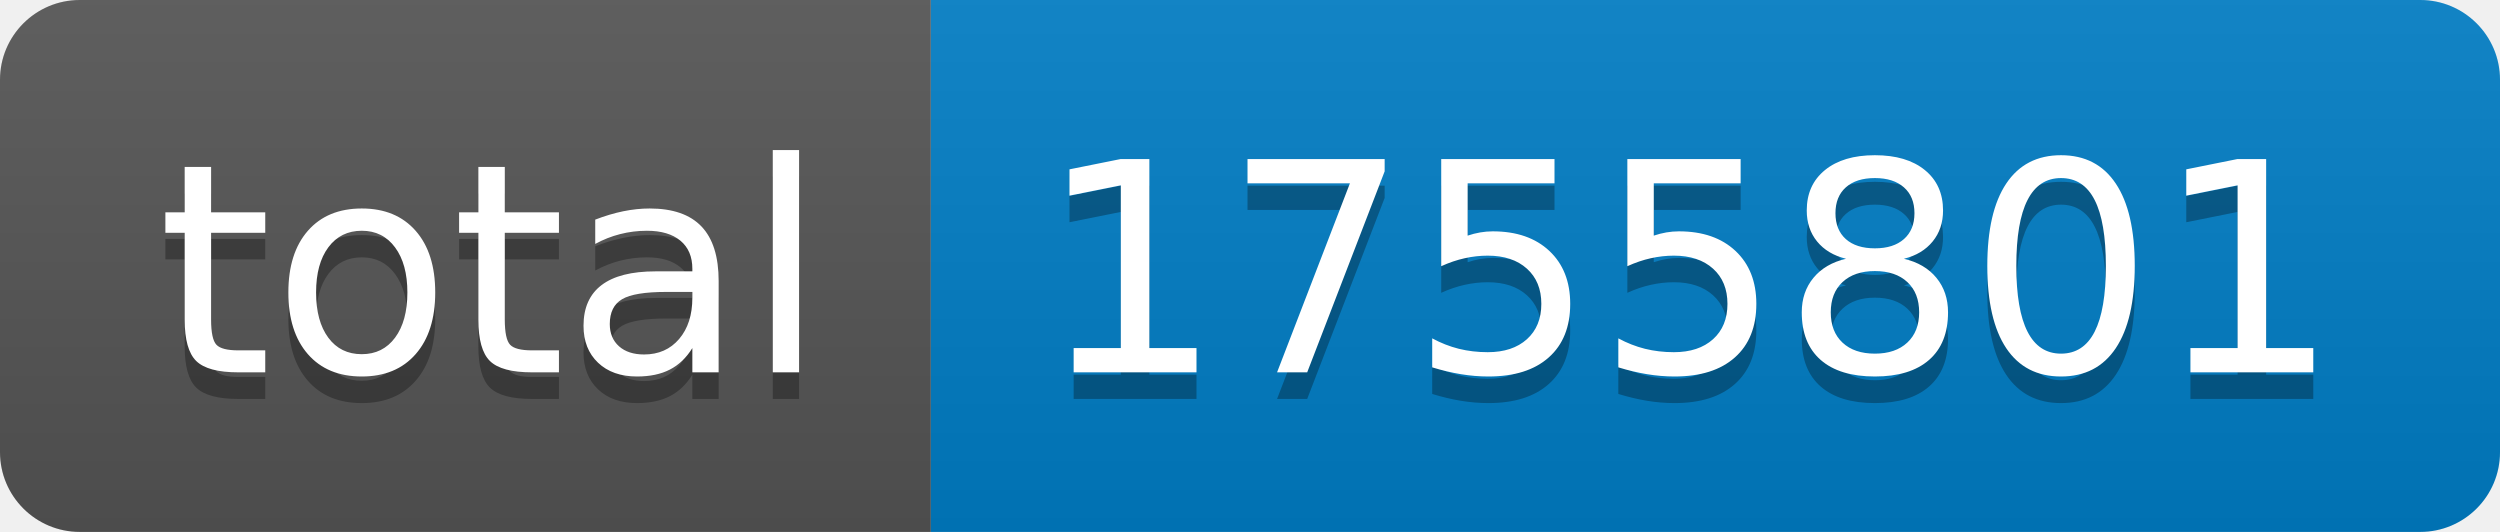
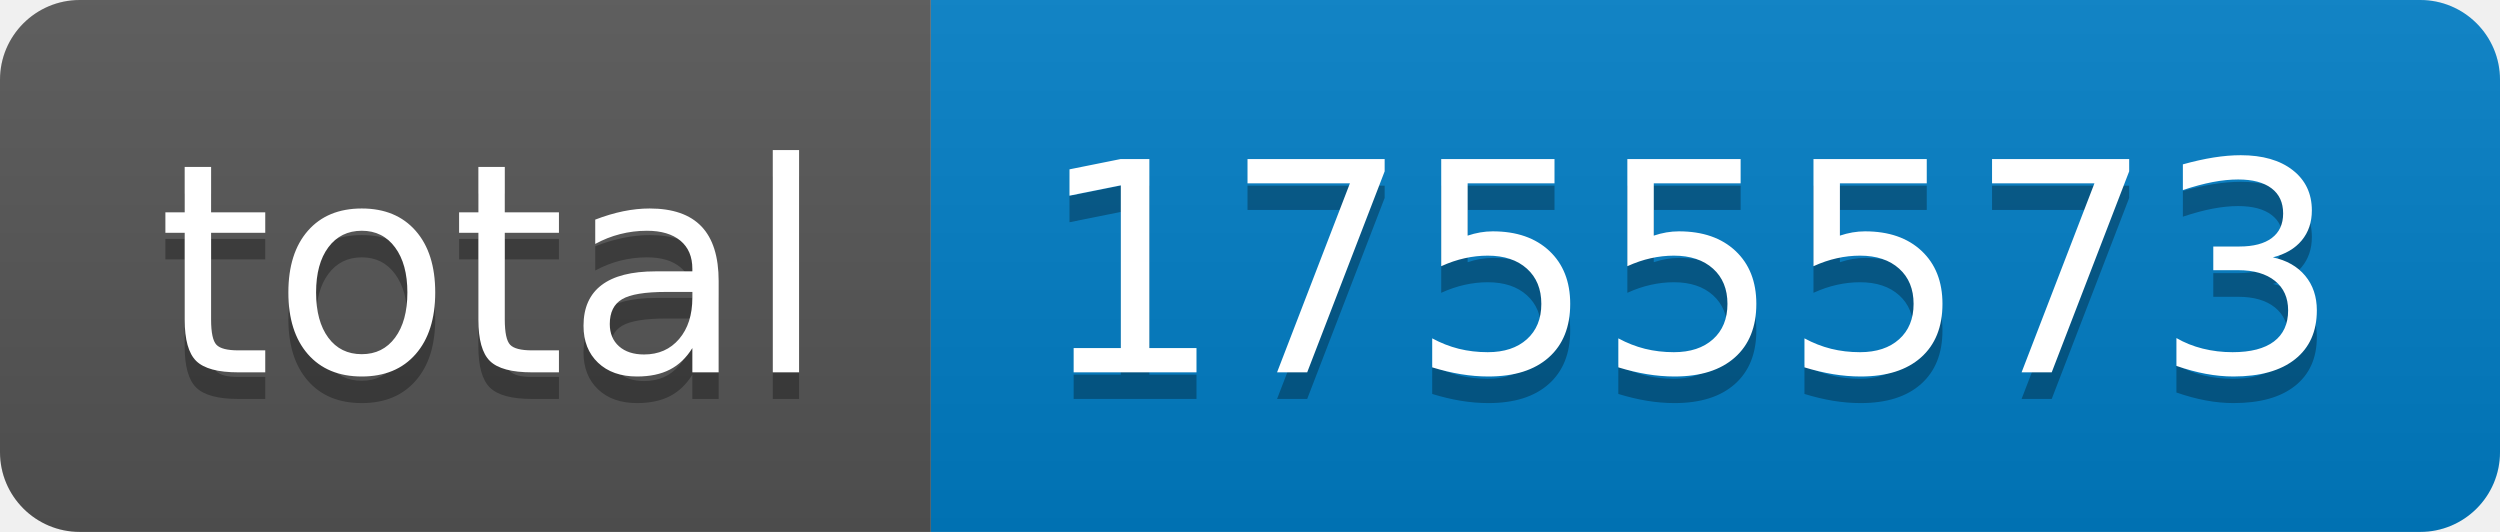
- <svg xmlns="http://www.w3.org/2000/svg" width="94" height="20" role="img" aria-label="total: 1755801">
+ <svg xmlns="http://www.w3.org/2000/svg" width="94" height="20" role="img" aria-label="total: 1755573">
  <linearGradient id="s" x2="0" y2="100%">
    <stop offset="0" stop-color="#bbb" stop-opacity=".1" />
    <stop offset="1" stop-opacity=".1" />
  </linearGradient>
  <clipPath id="r">
    <rect width="94" height="20" rx="3" fill="#fff" />
  </clipPath>
  <g clip-path="url(#r)">
    <rect width="35" height="20" fill="#555" />
    <rect x="35" width="59" height="20" fill="#007ec6" />
    <rect width="94" height="20" fill="url(#s)" />
  </g>
  <g fill="#fff" text-anchor="middle" font-family="Verdana,Geneva,DejaVu Sans,sans-serif" text-rendering="geometricPrecision" font-size="110">
    <text aria-hidden="true" x="185" y="150" fill="#010101" fill-opacity=".3" transform="scale(.1)" textLength="250">total</text>
    <text x="185" y="140" transform="scale(.1)" fill="#fff" textLength="250">total</text>
-     <text aria-hidden="true" x="635" y="150" fill="#010101" fill-opacity=".3" transform="scale(.1)" textLength="490">1755801</text>
-     <text x="635" y="140" transform="scale(.1)" fill="#fff" textLength="490">1755801</text>
+     <text aria-hidden="true" x="635" y="150" fill="#010101" fill-opacity=".3" transform="scale(.1)" textLength="490">1755573</text>
+     <text x="635" y="140" transform="scale(.1)" fill="#fff" textLength="490">1755573</text>
  </g>
</svg>
